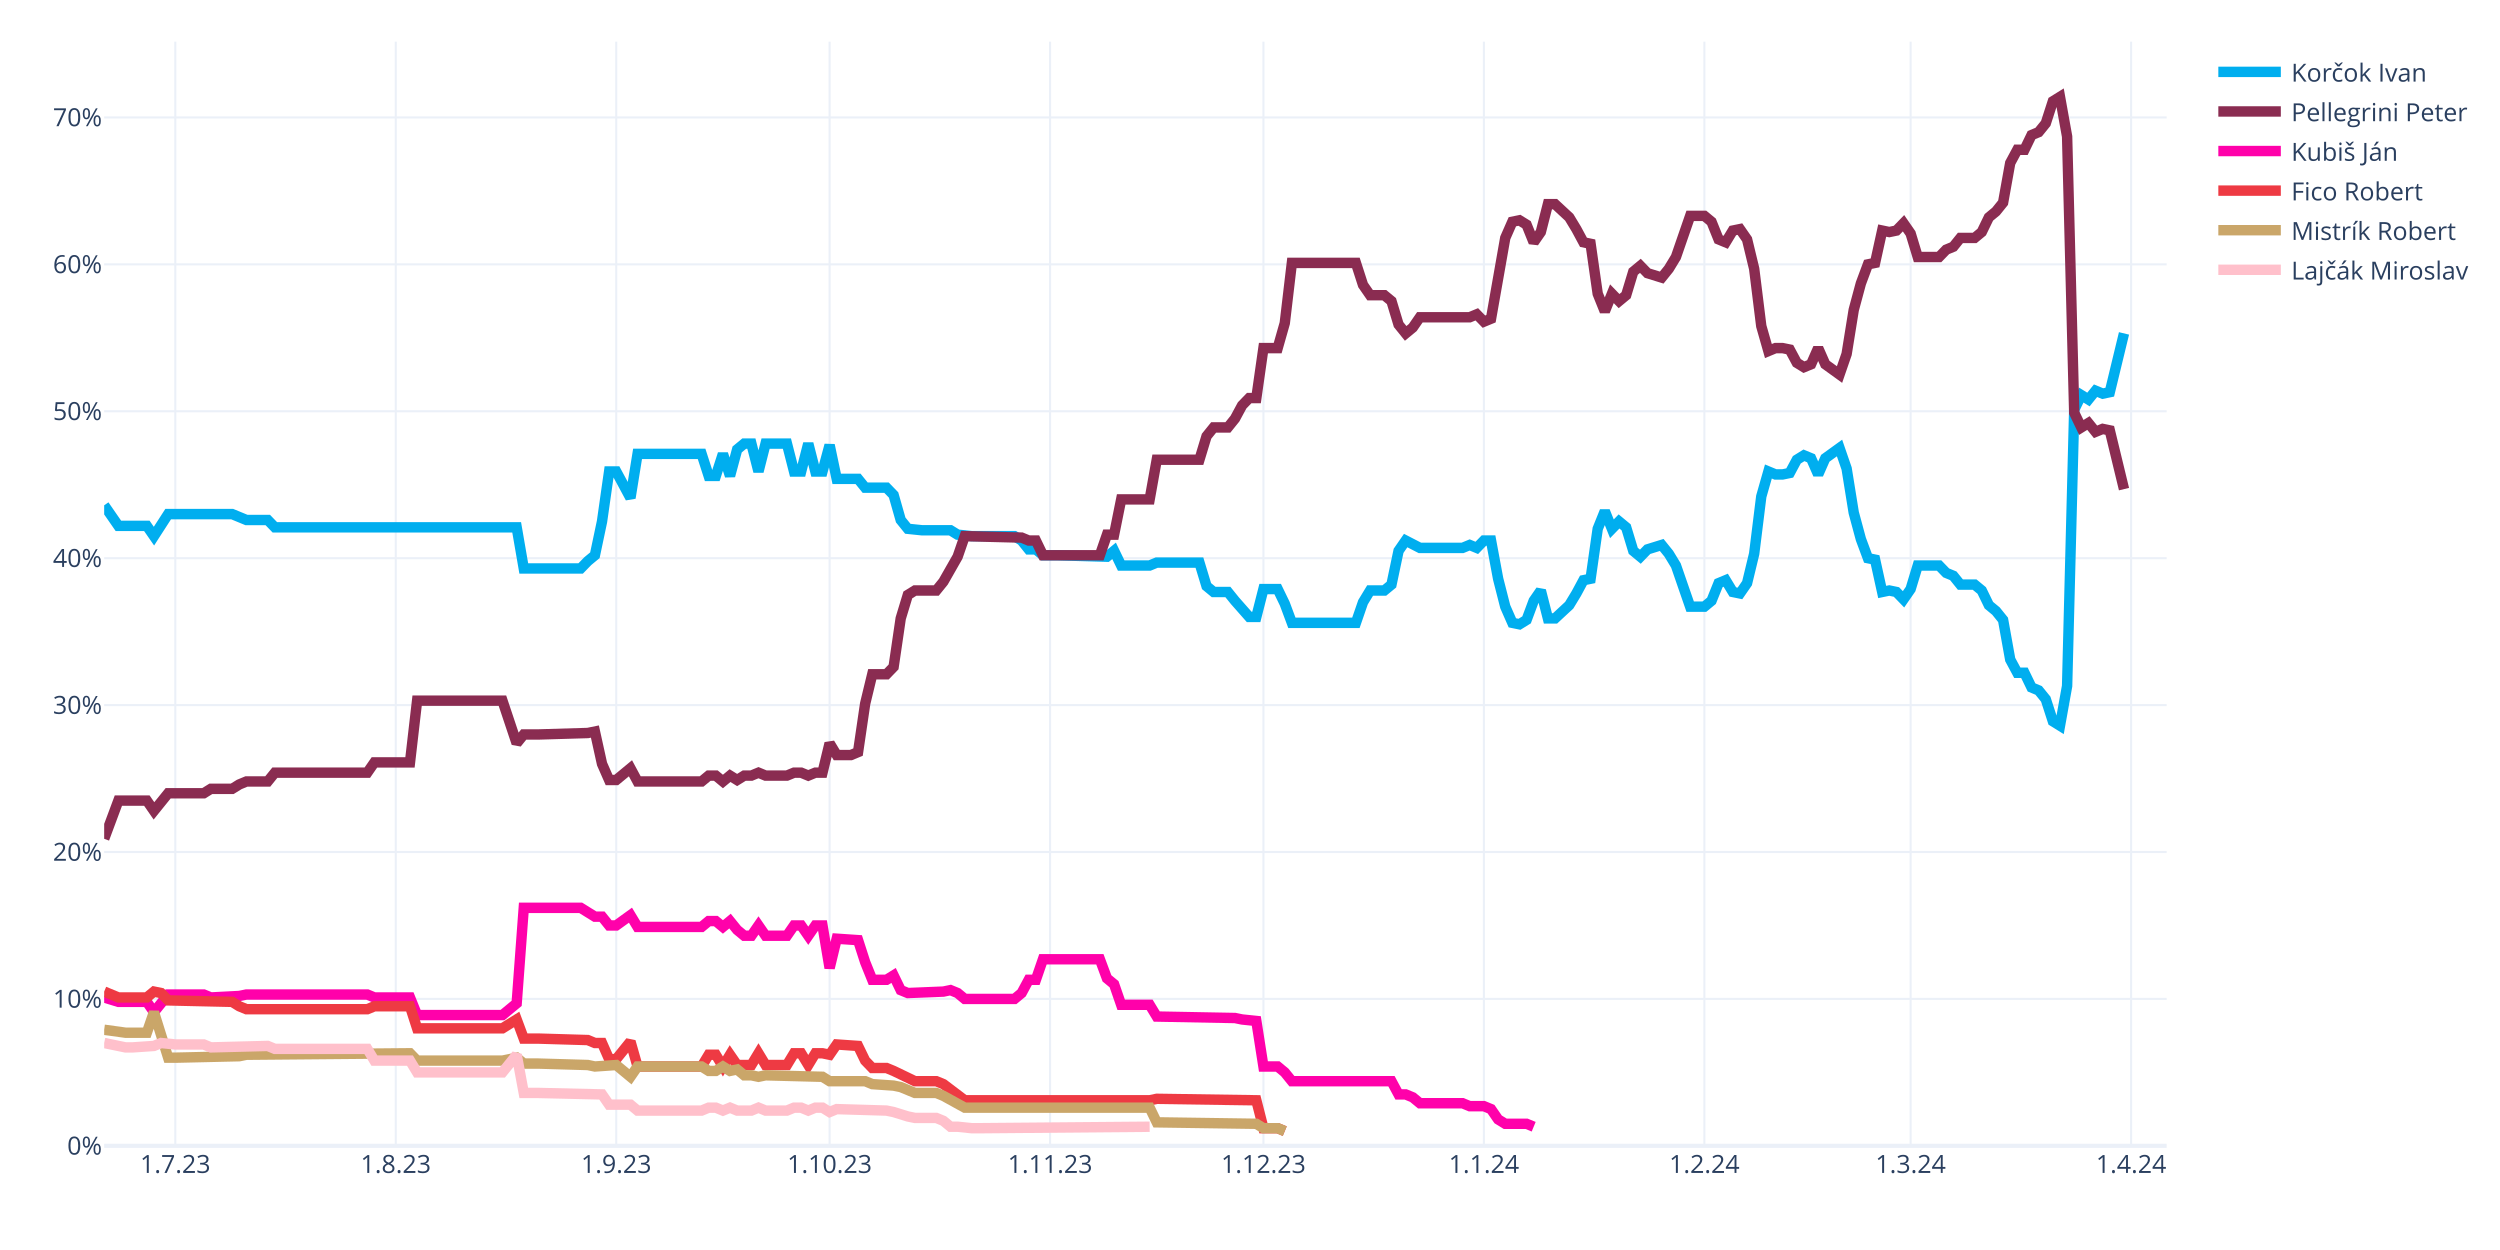
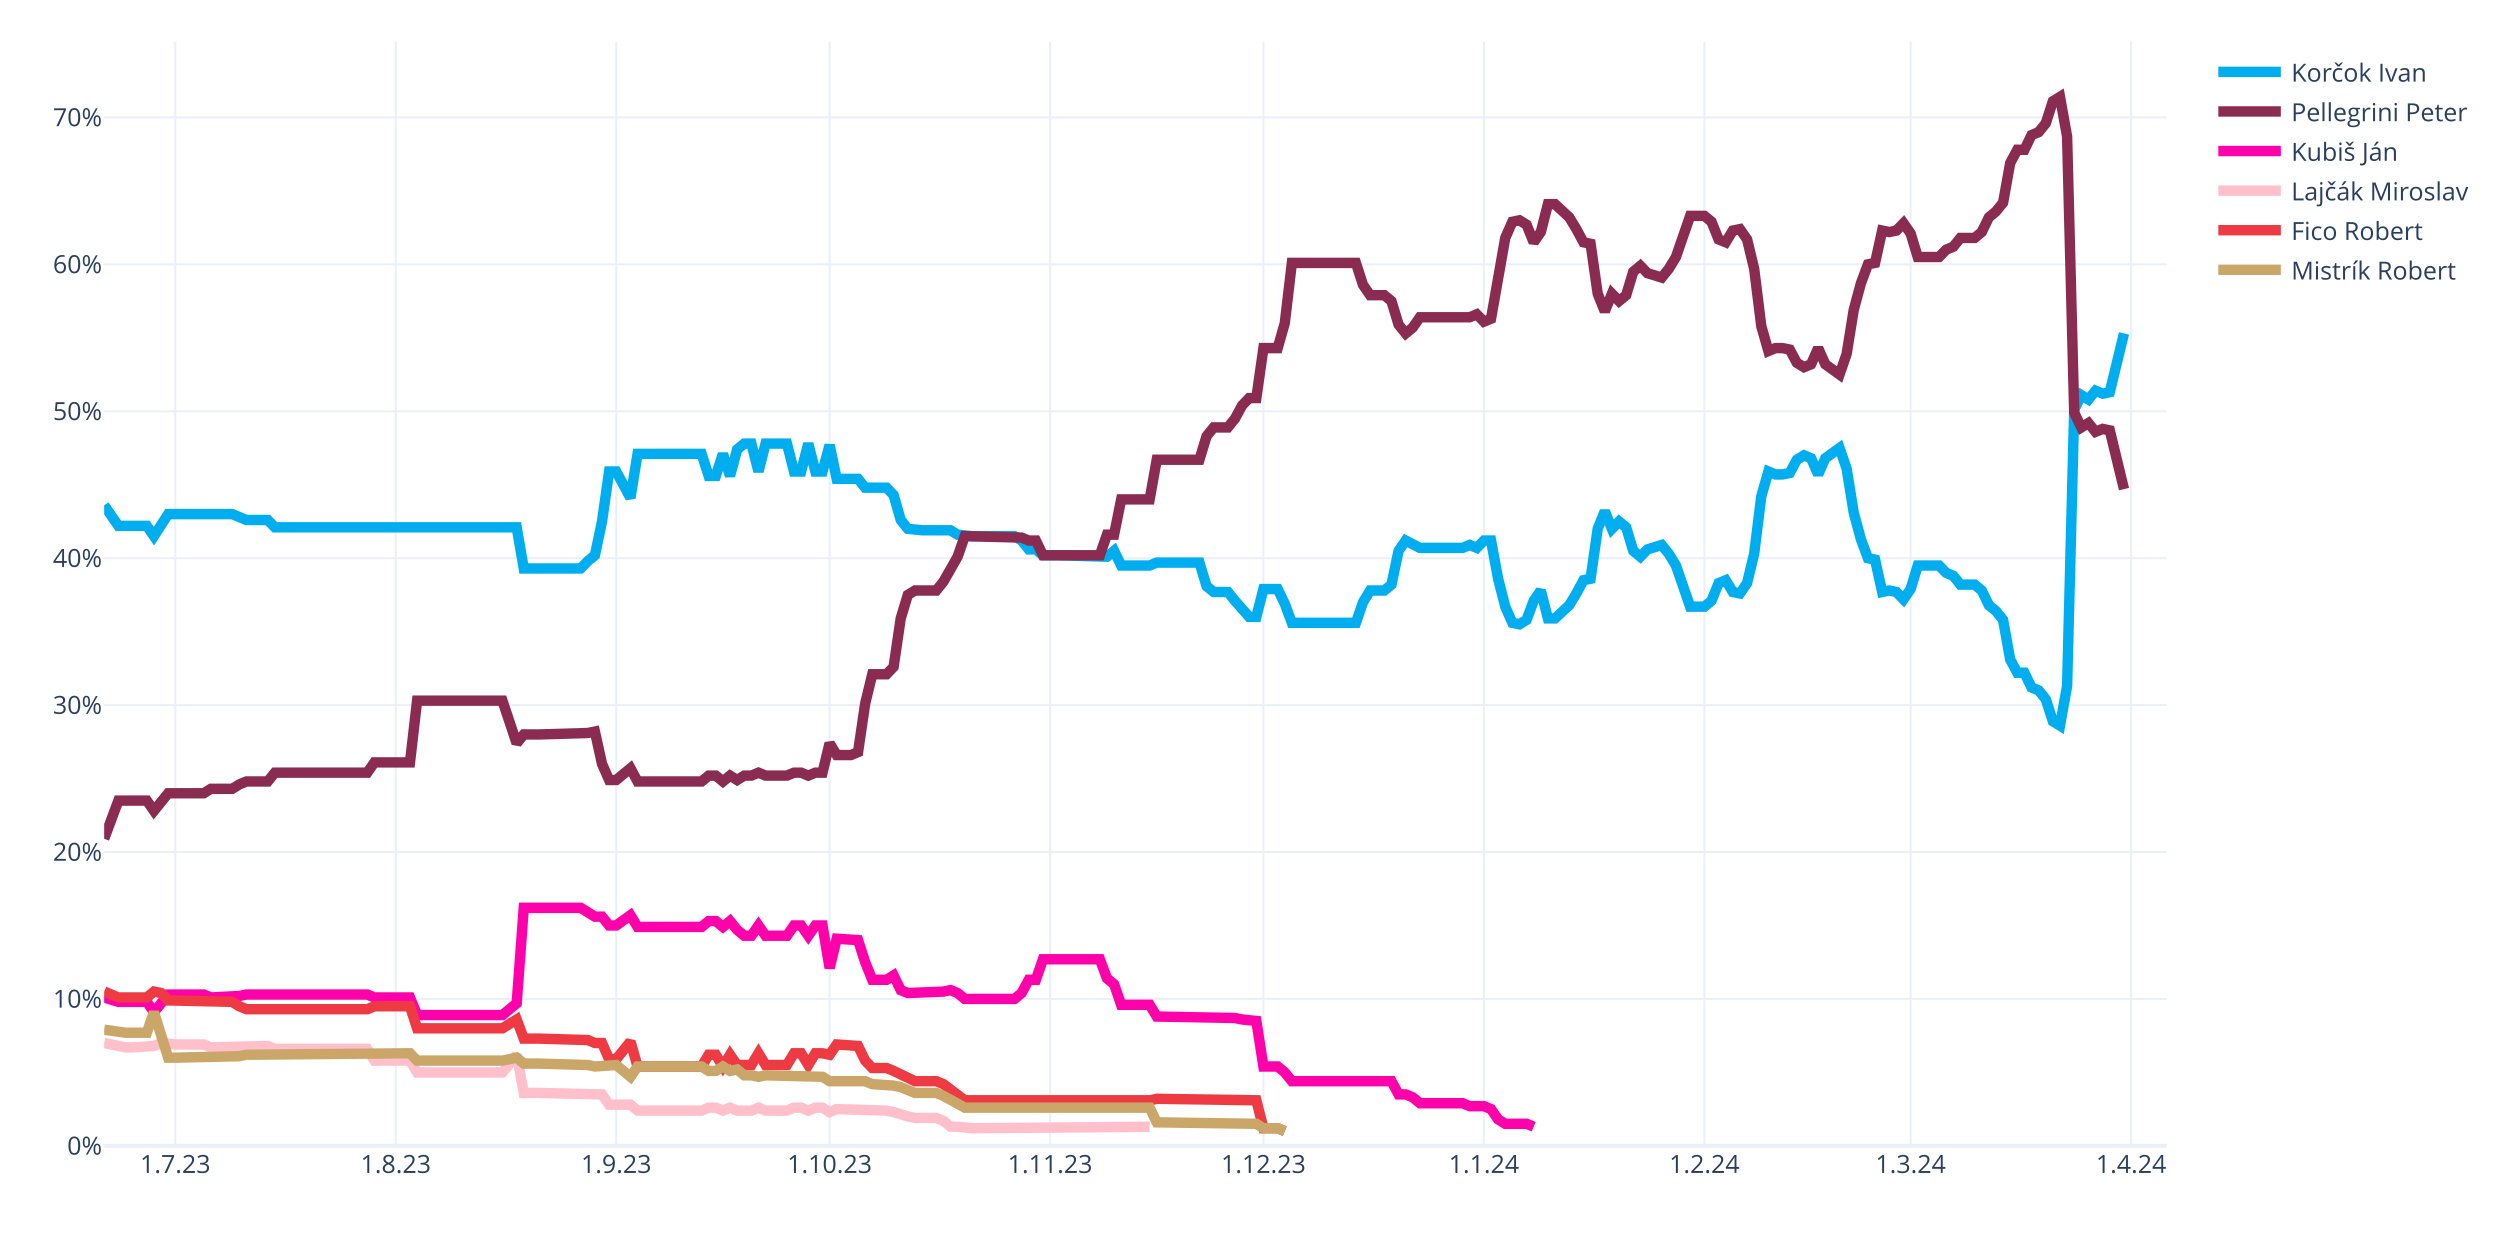
<svg xmlns="http://www.w3.org/2000/svg" class="main-svg" width="1200" height="600" style="" viewBox="0 0 1200 600">
  <rect x="0" y="0" width="1200" height="600" style="fill: rgb(255, 255, 255); fill-opacity: 1;" />
-   <defs id="defs-30c2fd">
+   <defs id="defs-960211">
    <g class="clips">
-       <clipPath id="clip30c2fdxyplot" class="plotclip">
+       <clipPath id="clip960211xyplot" class="plotclip">
        <rect width="990" height="530" />
      </clipPath>
-       <clipPath class="axesclip" id="clip30c2fdx">
+       <clipPath class="axesclip" id="clip960211x">
        <rect x="50" y="0" width="990" height="600" />
      </clipPath>
-       <clipPath class="axesclip" id="clip30c2fdy">
+       <clipPath class="axesclip" id="clip960211y">
        <rect x="0" y="20" width="1200" height="530" />
      </clipPath>
-       <clipPath class="axesclip" id="clip30c2fdxy">
+       <clipPath class="axesclip" id="clip960211xy">
        <rect x="50" y="20" width="990" height="530" />
      </clipPath>
    </g>
    <g class="gradients" />
    <g class="patterns" />
  </defs>
  <g class="bglayer" />
  <g class="layer-below">
    <g class="imagelayer" />
    <g class="shapelayer" />
  </g>
  <g class="cartesianlayer">
    <g class="subplot xy">
      <g class="layer-subplot">
        <g class="shapelayer" />
        <g class="imagelayer" />
      </g>
      <g class="minor-gridlayer">
        <g class="x" />
        <g class="y" />
      </g>
      <g class="gridlayer">
        <g class="x">
          <path class="xgrid crisp" transform="translate(84.14,0)" d="M0,20v530" style="stroke: rgb(235, 240, 248); stroke-opacity: 1; stroke-width: 1px;" />
          <path class="xgrid crisp" transform="translate(189.97,0)" d="M0,20v530" style="stroke: rgb(235, 240, 248); stroke-opacity: 1; stroke-width: 1px;" />
          <path class="xgrid crisp" transform="translate(295.79,0)" d="M0,20v530" style="stroke: rgb(235, 240, 248); stroke-opacity: 1; stroke-width: 1px;" />
          <path class="xgrid crisp" transform="translate(398.21,0)" d="M0,20v530" style="stroke: rgb(235, 240, 248); stroke-opacity: 1; stroke-width: 1px;" />
          <path class="xgrid crisp" transform="translate(504.03,0)" d="M0,20v530" style="stroke: rgb(235, 240, 248); stroke-opacity: 1; stroke-width: 1px;" />
          <path class="xgrid crisp" transform="translate(606.45,0)" d="M0,20v530" style="stroke: rgb(235, 240, 248); stroke-opacity: 1; stroke-width: 1px;" />
          <path class="xgrid crisp" transform="translate(712.28,0)" d="M0,20v530" style="stroke: rgb(235, 240, 248); stroke-opacity: 1; stroke-width: 1px;" />
          <path class="xgrid crisp" transform="translate(818.1,0)" d="M0,20v530" style="stroke: rgb(235, 240, 248); stroke-opacity: 1; stroke-width: 1px;" />
          <path class="xgrid crisp" transform="translate(917.1,0)" d="M0,20v530" style="stroke: rgb(235, 240, 248); stroke-opacity: 1; stroke-width: 1px;" />
          <path class="xgrid crisp" transform="translate(1022.93,0)" d="M0,20v530" style="stroke: rgb(235, 240, 248); stroke-opacity: 1; stroke-width: 1px;" />
        </g>
        <g class="y">
          <path class="ygrid crisp" transform="translate(0,479.48)" d="M50,0h990" style="stroke: rgb(235, 240, 248); stroke-opacity: 1; stroke-width: 1px;" />
          <path class="ygrid crisp" transform="translate(0,408.96)" d="M50,0h990" style="stroke: rgb(235, 240, 248); stroke-opacity: 1; stroke-width: 1px;" />
          <path class="ygrid crisp" transform="translate(0,338.45)" d="M50,0h990" style="stroke: rgb(235, 240, 248); stroke-opacity: 1; stroke-width: 1px;" />
          <path class="ygrid crisp" transform="translate(0,267.93)" d="M50,0h990" style="stroke: rgb(235, 240, 248); stroke-opacity: 1; stroke-width: 1px;" />
          <path class="ygrid crisp" transform="translate(0,197.41)" d="M50,0h990" style="stroke: rgb(235, 240, 248); stroke-opacity: 1; stroke-width: 1px;" />
          <path class="ygrid crisp" transform="translate(0,126.89)" d="M50,0h990" style="stroke: rgb(235, 240, 248); stroke-opacity: 1; stroke-width: 1px;" />
          <path class="ygrid crisp" transform="translate(0,56.37)" d="M50,0h990" style="stroke: rgb(235, 240, 248); stroke-opacity: 1; stroke-width: 1px;" />
        </g>
      </g>
      <g class="zerolinelayer">
        <path class="yzl zl crisp" transform="translate(0,550)" d="M50,0h990" style="stroke: rgb(235, 240, 248); stroke-opacity: 1; stroke-width: 2px;" />
      </g>
      <g class="layer-between">
        <g class="shapelayer" />
        <g class="imagelayer" />
      </g>
      <path class="xlines-below" />
      <path class="ylines-below" />
      <g class="overlines-below" />
      <g class="xaxislayer-below" />
      <g class="yaxislayer-below" />
      <g class="overaxes-below" />
      <g class="overplot">
-         <g class="xy" transform="translate(50,20)" clip-path="url(#clip30c2fdxyplot)">
+         <g class="xy" transform="translate(50,20)" clip-path="url(#clip960211xyplot)">
          <g class="scatterlayer mlayer">
-             <g class="trace scatter trace0cc393" style="stroke-miterlimit: 2; opacity: 1;">
+             <g class="trace scatter trace9ca7a8" style="stroke-miterlimit: 2; opacity: 1;">
              <g class="fills" />
              <g class="errorbars" />
              <g class="lines">
                <path class="js-line" d="M0,222.54L6.83,232.41L10.24,232.41L20.48,232.41L23.9,237.35L30.72,226.77L34.14,226.77L61.45,226.77L64.86,228.18L68.28,229.59L71.69,229.59L78.52,229.59L81.93,233.12L198,233.12L201.41,252.86L228.72,252.86L232.14,249.34L235.55,246.52L238.97,230.3L242.38,206.32L245.79,206.32L252.62,219.01L256.03,197.86L286.76,197.86L290.17,208.44L293.59,208.44L297,197.86L300.41,208.44L303.83,195.74L307.24,192.92L310.66,192.92L314.07,206.32L317.48,192.92L327.72,192.92L331.14,206.32L334.55,206.32L337.97,192.92L341.38,206.32L344.79,206.32L348.21,193.63L351.62,209.85L361.86,209.85L365.28,214.08L375.52,214.08L378.93,217.6L382.34,229.59L385.76,233.82L392.59,234.53L396,234.53L406.24,234.53L409.66,236.64L416.48,237.35L419.9,237.35L436.97,237.35L440.38,239.46L443.79,243.7L447.21,243.7L450.62,246.52L457.45,246.52L481.34,247.22L484.76,244.4L488.17,251.45L491.59,251.45L501.83,251.45L505.24,250.04L525.72,250.04L529.14,261.33L532.55,264.15L535.97,264.15L539.38,264.15L542.79,268.38L549.62,276.13L553.03,276.13L556.45,262.74L559.86,262.74L563.28,262.74L566.69,269.79L570.1,278.96L573.52,278.96L600.83,278.96L604.24,269.08L607.66,263.44L611.07,263.44L614.48,263.44L617.9,260.62L621.31,244.4L624.72,239.46L631.55,242.99L634.97,242.99L652.03,242.99L655.45,241.58L658.86,242.99L662.28,239.46L665.69,239.46L669.1,257.8L672.52,271.2L675.93,278.96L679.34,279.66L682.76,277.54L686.17,268.38L689.59,263.44L693,276.84L696.41,276.84L703.24,270.49L706.66,264.85L710.07,258.5L713.48,257.8L716.9,233.82L720.31,225.36L723.72,233.82L727.14,230.3L730.55,233.12L733.97,244.4L737.38,247.22L740.79,243.7L747.62,241.58L751.03,245.81L754.45,251.45L757.86,261.33L761.28,271.2L764.69,271.2L768.1,271.2L771.52,268.38L774.93,259.92L778.34,258.5L781.76,264.15L785.17,264.85L788.59,259.92L792,245.81L795.41,218.31L798.83,206.32L802.24,207.73L805.66,207.73L809.07,207.03L812.48,200.68L815.9,198.56L819.31,199.97L822.72,207.73L826.14,199.97L832.97,195.04L836.38,204.91L839.79,226.07L843.21,238.76L846.62,247.93L850.03,248.63L853.45,264.15L856.86,263.44L860.28,264.15L863.69,267.67L867.1,262.74L870.52,251.45L880.76,251.45L884.17,254.98L887.59,256.39L891,260.62L897.83,260.62L901.24,263.44L904.66,270.49L908.07,273.31L911.48,277.54L914.9,296.58L918.31,302.93L921.72,302.93L925.14,309.98L928.55,311.39L931.97,315.62L935.38,326.2L938.79,328.32L942.21,309.28L945.62,176.7L949.03,169.65L952.45,171.77L955.86,167.54L959.28,168.95L962.69,168.24L969.52,140.03" style="vector-effect: none; fill: none; stroke: rgb(0, 174, 239); stroke-opacity: 1; stroke-width: 5px; opacity: 1;" />
              </g>
              <g class="points" />
              <g class="text" />
            </g>
-             <g class="trace scatter tracea7c64b" style="stroke-miterlimit: 2; opacity: 1;">
+             <g class="trace scatter trace0d0d57" style="stroke-miterlimit: 2; opacity: 1;">
              <g class="fills" />
              <g class="errorbars" />
              <g class="lines">
                <path class="js-line" d="M0,382.62L6.83,364.28L10.24,364.28L20.48,364.28L23.9,369.22L30.72,360.76L34.14,360.76L47.79,360.76L51.21,358.64L61.45,358.64L64.86,356.53L68.28,355.11L71.69,355.11L78.52,355.11L81.93,350.88L126.31,350.88L129.72,345.95L146.79,345.95L150.21,316.33L191.17,316.33L198,336.78L201.41,332.55L208.24,332.55L232.14,331.84L235.55,331.14L238.97,346.65L242.38,354.41L245.79,354.41L249.21,351.59L252.62,348.77L256.03,355.11L286.76,355.11L290.17,352.29L293.59,352.29L297,355.11L300.41,352.29L303.83,354.41L307.24,352.29L310.66,352.29L314.07,350.88L317.48,352.29L327.72,352.29L331.14,350.88L334.55,350.88L337.97,352.29L341.38,350.88L344.79,350.88L348.21,336.78L351.62,342.42L358.45,342.42L361.86,341.01L365.28,317.74L368.69,303.64L375.52,303.64L378.93,300.11L382.34,276.84L385.76,265.56L389.17,263.44L392.59,263.44L399.41,263.44L402.83,259.21L409.66,247.22L413.07,237.35L440.38,238.05L443.79,239.46L447.21,239.46L450.62,246.52L477.93,246.52L481.34,236.64L484.76,236.64L488.17,219.72L501.83,219.72L505.24,200.68L525.72,200.68L529.14,189.4L532.55,185.17L535.97,185.17L539.38,185.17L542.79,180.93L546.21,174.59L549.62,171.06L553.03,171.06L556.45,147.09L563.28,147.09L566.69,135.1L570.1,106.19L573.52,106.19L600.83,106.19L604.24,116.76L607.66,121.7L611.07,121.7L614.48,121.7L617.9,124.52L621.31,135.8L624.72,140.03L628.14,137.21L631.55,132.28L655.45,132.28L658.86,130.87L662.28,134.39L665.69,132.98L672.52,94.2L675.93,86.44L679.34,85.74L682.76,87.85L686.17,96.31L689.59,91.38L693,77.98L696.41,77.98L703.24,84.32L706.66,89.97L710.07,96.31L713.48,97.02L716.9,120.99L720.31,129.46L723.72,120.99L727.14,124.52L730.55,121.7L733.97,110.42L737.38,107.6L740.79,111.12L747.62,113.24L751.03,109.01L754.45,103.36L757.86,93.49L761.28,83.62L764.69,83.62L768.1,83.62L771.52,86.44L774.93,94.9L778.34,96.31L781.76,90.67L785.17,89.97L788.59,94.9L792,109.01L795.41,136.51L798.83,148.5L802.24,147.09L805.66,147.09L809.07,147.79L812.48,154.14L815.9,156.25L819.31,154.84L822.72,147.09L826.14,154.84L832.97,159.78L836.38,149.91L839.79,128.75L843.21,116.06L846.62,106.89L850.03,106.19L853.45,90.67L856.86,91.38L860.28,90.67L863.69,87.15L867.1,92.08L870.52,103.36L880.76,103.36L884.17,99.84L887.59,98.43L891,94.2L897.83,94.2L901.24,91.38L904.66,84.32L908.07,81.5L911.48,77.27L914.9,58.23L918.31,51.89L921.72,51.89L925.14,44.83L928.55,43.42L931.97,39.19L935.38,28.62L938.79,26.5L942.21,45.54L945.62,178.11L949.03,185.17L952.45,183.05L955.86,187.28L959.28,185.87L962.69,186.58L969.52,214.78" style="vector-effect: none; fill: none; stroke: rgb(138, 44, 81); stroke-opacity: 1; stroke-width: 5px; opacity: 1;" />
              </g>
              <g class="points" />
              <g class="text" />
            </g>
-             <g class="trace scatter tracea7c05f" style="stroke-miterlimit: 2; opacity: 1;">
+             <g class="trace scatter trace1c4ce2" style="stroke-miterlimit: 2; opacity: 1;">
              <g class="fills" />
              <g class="errorbars" />
              <g class="lines">
                <path class="js-line" d="M0,458.78L6.83,460.89L10.24,460.89L20.48,460.89L23.9,465.83L30.72,457.37L34.14,457.37L47.79,457.37L51.21,458.78L64.86,458.07L68.28,457.37L126.31,457.37L129.72,458.78L146.79,458.78L150.21,467.24L191.17,467.24L198,461.6L201.41,415.76L208.24,415.76L228.72,415.76L232.14,417.88L235.55,419.99L238.97,419.99L242.38,424.22L245.79,424.22L252.62,419.29L256.03,424.93L286.76,424.93L290.17,422.11L293.59,422.11L297,424.93L300.41,422.11L303.83,426.34L307.24,429.16L310.66,429.16L314.07,424.22L317.48,429.16L327.72,429.16L331.14,424.22L334.55,424.22L337.97,429.16L341.38,424.22L344.79,424.22L348.21,444.67L351.62,430.57L361.86,431.27L365.28,441.85L368.69,450.31L372.1,450.31L375.52,450.31L378.93,448.2L382.34,455.25L385.76,456.66L402.83,455.96L406.24,455.25L409.66,456.66L413.07,459.48L436.97,459.48L440.38,456.66L443.79,450.31L447.21,450.31L450.62,440.44L457.45,440.44L477.93,440.44L481.34,449.61L484.76,452.43L488.17,462.3L501.83,462.3L505.24,467.94L542.79,468.65L546.21,469.35L553.03,470.06L556.45,491.92L563.28,491.92L566.69,494.74L570.1,498.97L573.52,498.97L617.9,498.97L621.31,505.32L624.72,505.32L628.14,506.73L631.55,509.55L634.97,509.55L652.03,509.55L655.45,510.96L662.28,510.96L665.69,512.37L669.1,517.31L672.52,519.42L682.76,519.42L686.17,520.83" style="vector-effect: none; fill: none; stroke: rgb(255, 1, 170); stroke-opacity: 1; stroke-width: 5px; opacity: 1;" />
              </g>
              <g class="points" />
              <g class="text" />
            </g>
-             <g class="trace scatter trace57bf72" style="stroke-miterlimit: 2; opacity: 1;">
+             <g class="trace scatter trace337072" style="stroke-miterlimit: 2; opacity: 1;">
+               <g class="fills" />
+               <g class="errorbars" />
+               <g class="lines">
+                 <path class="js-line" d="M0,480.64L10.24,482.75L13.66,482.75L23.9,482.05L27.31,480.64L34.14,481.34L37.55,481.34L47.79,481.34L51.21,482.75L78.52,482.05L81.93,483.46L126.31,483.46L129.72,489.1L146.79,489.1L150.21,494.74L191.17,494.74L198,486.28L201.41,504.61L208.24,504.61L238.97,505.32L242.38,510.25L252.62,510.25L256.03,513.08L286.76,513.08L290.17,511.67L293.59,511.67L297,513.08L300.41,511.67L303.83,513.08L310.66,513.08L314.07,511.67L317.48,513.08L320.9,513.08L327.72,513.08L331.14,511.67L334.55,511.67L337.97,513.08L341.38,511.67L344.79,511.67L348.21,513.78L351.62,512.37L375.52,513.08L378.93,513.78L385.76,515.9L389.17,516.6L399.41,516.6L402.83,518.01L406.24,520.83L409.66,520.83L416.48,521.54L419.9,521.54L501.83,520.83" style="vector-effect: none; fill: none; stroke: rgb(255, 192, 203); stroke-opacity: 1; stroke-width: 5px; opacity: 1;" />
+               </g>
+               <g class="points" />
+               <g class="text" />
+             </g>
+             <g class="trace scatter tracecf5a98" style="stroke-miterlimit: 2; opacity: 1;">
              <g class="fills" />
              <g class="errorbars" />
              <g class="lines">
                <path class="js-line" d="M0,455.96L6.83,458.78L10.24,458.78L20.48,458.78L23.9,455.96L27.31,456.66L30.72,460.19L61.45,460.89L64.86,463.01L68.28,464.42L71.69,464.42L126.31,464.42L129.72,463.01L146.79,463.01L150.21,473.59L191.17,473.59L198,469.35L201.41,478.52L208.24,478.52L232.14,479.23L235.55,480.64L238.97,480.64L242.38,488.39L245.79,488.39L249.21,484.16L252.62,479.93L256.03,491.92L286.76,491.92L290.17,486.28L293.59,486.28L297,491.92L300.41,486.28L303.83,491.21L310.66,491.21L314.07,485.57L317.48,491.21L320.9,491.21L327.72,491.21L331.14,485.57L334.55,485.57L337.97,491.21L341.38,485.57L344.79,485.57L348.21,486.28L351.62,481.34L361.86,482.05L365.28,489.1L368.69,492.63L372.1,492.63L375.52,492.63L378.93,494.04L389.17,498.97L392.59,498.97L399.41,498.97L402.83,500.38L413.07,508.14L416.48,508.14L501.83,508.14L505.24,507.43L553.03,508.14L556.45,521.54L563.28,521.54L566.69,522.95" style="vector-effect: none; fill: none; stroke: rgb(238, 58, 67); stroke-opacity: 1; stroke-width: 5px; opacity: 1;" />
              </g>
              <g class="points" />
              <g class="text" />
            </g>
-             <g class="trace scatter trace75eabd" style="stroke-miterlimit: 2; opacity: 1;">
+             <g class="trace scatter trace7db07f" style="stroke-miterlimit: 2; opacity: 1;">
              <g class="fills" />
              <g class="errorbars" />
              <g class="lines">
                <path class="js-line" d="M0,474.29L10.24,475.7L13.66,475.7L20.48,475.7L23.9,465.83L30.72,487.69L34.14,487.69L64.86,486.98L68.28,486.28L146.79,485.57L150.21,489.1L191.17,489.1L198,487.69L201.41,490.51L208.24,490.51L232.14,491.21L235.55,491.92L245.79,491.21L249.21,494.04L252.62,496.86L256.03,491.92L286.76,491.92L290.17,494.04L293.59,494.04L297,491.92L300.41,494.04L303.83,493.33L307.24,496.15L310.66,496.15L314.07,496.86L317.48,496.15L344.79,496.86L348.21,498.97L365.28,498.97L368.69,500.38L378.93,501.09L382.34,501.79L389.17,504.61L392.59,504.61L399.41,504.61L402.83,506.02L413.07,511.67L416.48,511.67L501.83,511.67L505.24,518.72L553.03,519.42L556.45,521.54L563.28,521.54L566.69,522.95" style="vector-effect: none; fill: none; stroke: rgb(202, 166, 105); stroke-opacity: 1; stroke-width: 5px; opacity: 1;" />
-               </g>
-               <g class="points" />
-               <g class="text" />
-             </g>
-             <g class="trace scatter trace9ae47d" style="stroke-miterlimit: 2; opacity: 1;">
-               <g class="fills" />
-               <g class="errorbars" />
-               <g class="lines">
-                 <path class="js-line" d="M0,480.64L10.24,482.75L13.66,482.75L23.9,482.05L27.31,480.64L34.14,481.34L37.55,481.34L47.79,481.34L51.21,482.75L78.52,482.05L81.93,483.46L126.31,483.46L129.72,489.1L146.79,489.1L150.21,494.74L191.17,494.74L198,486.28L201.41,504.61L208.24,504.61L238.97,505.32L242.38,510.25L252.62,510.25L256.03,513.08L286.76,513.08L290.17,511.67L293.59,511.67L297,513.08L300.41,511.67L303.83,513.08L310.66,513.08L314.07,511.67L317.48,513.08L320.9,513.08L327.72,513.08L331.14,511.67L334.55,511.67L337.97,513.08L341.38,511.67L344.79,511.67L348.21,513.78L351.62,512.37L375.52,513.08L378.93,513.78L385.76,515.9L389.17,516.6L399.41,516.6L402.83,518.01L406.24,520.83L409.66,520.83L416.48,521.54L419.9,521.54L501.83,520.83" style="vector-effect: none; fill: none; stroke: rgb(255, 192, 203); stroke-opacity: 1; stroke-width: 5px; opacity: 1;" />
              </g>
              <g class="points" />
              <g class="text" />
            </g>
          </g>
        </g>
      </g>
      <path class="xlines-above crisp" d="M0,0" style="fill: none;" />
      <path class="ylines-above crisp" d="M0,0" style="fill: none;" />
      <g class="overlines-above" />
      <g class="xaxislayer-above">
        <g class="xtick">
          <text text-anchor="middle" x="0" y="563" transform="translate(84.14,0)" style="font-family: 'Open Sans', verdana, arial, sans-serif; font-size: 12px; fill: rgb(42, 63, 95); fill-opacity: 1; white-space: pre; opacity: 1;">1.7.23</text>
        </g>
        <g class="xtick">
          <text text-anchor="middle" x="0" y="563" style="font-family: 'Open Sans', verdana, arial, sans-serif; font-size: 12px; fill: rgb(42, 63, 95); fill-opacity: 1; white-space: pre; opacity: 1;" transform="translate(189.97,0)">1.8.23</text>
        </g>
        <g class="xtick">
          <text text-anchor="middle" x="0" y="563" style="font-family: 'Open Sans', verdana, arial, sans-serif; font-size: 12px; fill: rgb(42, 63, 95); fill-opacity: 1; white-space: pre; opacity: 1;" transform="translate(295.79,0)">1.9.23</text>
        </g>
        <g class="xtick">
          <text text-anchor="middle" x="0" y="563" style="font-family: 'Open Sans', verdana, arial, sans-serif; font-size: 12px; fill: rgb(42, 63, 95); fill-opacity: 1; white-space: pre; opacity: 1;" transform="translate(398.21,0)">1.10.23</text>
        </g>
        <g class="xtick">
          <text text-anchor="middle" x="0" y="563" style="font-family: 'Open Sans', verdana, arial, sans-serif; font-size: 12px; fill: rgb(42, 63, 95); fill-opacity: 1; white-space: pre; opacity: 1;" transform="translate(504.03,0)">1.11.23</text>
        </g>
        <g class="xtick">
          <text text-anchor="middle" x="0" y="563" style="font-family: 'Open Sans', verdana, arial, sans-serif; font-size: 12px; fill: rgb(42, 63, 95); fill-opacity: 1; white-space: pre; opacity: 1;" transform="translate(606.45,0)">1.12.23</text>
        </g>
        <g class="xtick">
          <text text-anchor="middle" x="0" y="563" style="font-family: 'Open Sans', verdana, arial, sans-serif; font-size: 12px; fill: rgb(42, 63, 95); fill-opacity: 1; white-space: pre; opacity: 1;" transform="translate(712.28,0)">1.1.24</text>
        </g>
        <g class="xtick">
          <text text-anchor="middle" x="0" y="563" style="font-family: 'Open Sans', verdana, arial, sans-serif; font-size: 12px; fill: rgb(42, 63, 95); fill-opacity: 1; white-space: pre; opacity: 1;" transform="translate(818.1,0)">1.2.24</text>
        </g>
        <g class="xtick">
          <text text-anchor="middle" x="0" y="563" style="font-family: 'Open Sans', verdana, arial, sans-serif; font-size: 12px; fill: rgb(42, 63, 95); fill-opacity: 1; white-space: pre; opacity: 1;" transform="translate(917.1,0)">1.3.24</text>
        </g>
        <g class="xtick">
          <text text-anchor="middle" x="0" y="563" style="font-family: 'Open Sans', verdana, arial, sans-serif; font-size: 12px; fill: rgb(42, 63, 95); fill-opacity: 1; white-space: pre; opacity: 1;" transform="translate(1022.93,0)">1.4.24</text>
        </g>
      </g>
      <g class="yaxislayer-above">
        <g class="ytick">
          <text text-anchor="end" x="49" y="4.2" transform="translate(0,550)" style="font-family: 'Open Sans', verdana, arial, sans-serif; font-size: 12px; fill: rgb(42, 63, 95); fill-opacity: 1; white-space: pre; opacity: 1;">0%</text>
        </g>
        <g class="ytick">
          <text text-anchor="end" x="49" y="4.2" style="font-family: 'Open Sans', verdana, arial, sans-serif; font-size: 12px; fill: rgb(42, 63, 95); fill-opacity: 1; white-space: pre; opacity: 1;" transform="translate(0,479.48)">10%</text>
        </g>
        <g class="ytick">
          <text text-anchor="end" x="49" y="4.2" style="font-family: 'Open Sans', verdana, arial, sans-serif; font-size: 12px; fill: rgb(42, 63, 95); fill-opacity: 1; white-space: pre; opacity: 1;" transform="translate(0,408.96)">20%</text>
        </g>
        <g class="ytick">
          <text text-anchor="end" x="49" y="4.2" style="font-family: 'Open Sans', verdana, arial, sans-serif; font-size: 12px; fill: rgb(42, 63, 95); fill-opacity: 1; white-space: pre; opacity: 1;" transform="translate(0,338.45)">30%</text>
        </g>
        <g class="ytick">
          <text text-anchor="end" x="49" y="4.2" style="font-family: 'Open Sans', verdana, arial, sans-serif; font-size: 12px; fill: rgb(42, 63, 95); fill-opacity: 1; white-space: pre; opacity: 1;" transform="translate(0,267.93)">40%</text>
        </g>
        <g class="ytick">
          <text text-anchor="end" x="49" y="4.2" style="font-family: 'Open Sans', verdana, arial, sans-serif; font-size: 12px; fill: rgb(42, 63, 95); fill-opacity: 1; white-space: pre; opacity: 1;" transform="translate(0,197.41)">50%</text>
        </g>
        <g class="ytick">
          <text text-anchor="end" x="49" y="4.2" style="font-family: 'Open Sans', verdana, arial, sans-serif; font-size: 12px; fill: rgb(42, 63, 95); fill-opacity: 1; white-space: pre; opacity: 1;" transform="translate(0,126.89)">60%</text>
        </g>
        <g class="ytick">
          <text text-anchor="end" x="49" y="4.2" style="font-family: 'Open Sans', verdana, arial, sans-serif; font-size: 12px; fill: rgb(42, 63, 95); fill-opacity: 1; white-space: pre; opacity: 1;" transform="translate(0,56.37)">70%</text>
        </g>
      </g>
      <g class="overaxes-above" />
    </g>
  </g>
  <g class="polarlayer" />
  <g class="smithlayer" />
  <g class="ternarylayer" />
  <g class="geolayer" />
  <g class="funnelarealayer" />
  <g class="pielayer" />
  <g class="iciclelayer" />
  <g class="treemaplayer" />
  <g class="sunburstlayer" />
  <g class="glimages" />
-   <defs id="topdefs-30c2fd">
+   <defs id="topdefs-960211">
    <g class="clips" />
-     <clipPath id="legend30c2fd">
+     <clipPath id="legend960211">
      <rect width="128" height="124" x="0" y="0" />
    </clipPath>
  </defs>
  <g class="layer-above">
    <g class="imagelayer" />
    <g class="shapelayer" />
  </g>
  <g class="infolayer">
    <g class="legend" pointer-events="all" transform="translate(1059.8,20)">
      <rect class="bg" shape-rendering="crispEdges" style="stroke: rgb(68, 68, 68); stroke-opacity: 1; fill: rgb(255, 255, 255); fill-opacity: 1; stroke-width: 0px;" width="128" height="124" x="0" y="0" />
-       <g class="scrollbox" transform="" clip-path="url(#legend30c2fd)">
+       <g class="scrollbox" transform="" clip-path="url(#legend960211)">
        <g class="groups">
          <g class="traces" transform="translate(0,14.5)" style="opacity: 1;">
            <text class="legendtext" text-anchor="start" x="40" y="4.68" style="font-family: 'Open Sans', verdana, arial, sans-serif; font-size: 12px; fill: rgb(42, 63, 95); fill-opacity: 1; white-space: pre;">Korčok Ivan</text>
            <g class="layers" style="opacity: 1;">
              <g class="legendfill" />
              <g class="legendlines">
                <path class="js-line" d="M5,0h30" style="fill: none; stroke: rgb(0, 174, 239); stroke-opacity: 1; stroke-width: 5px;" />
              </g>
              <g class="legendsymbols">
                <g class="legendpoints" />
              </g>
            </g>
            <rect class="legendtoggle" x="0" y="-9.5" width="122.703" height="19" style="fill: rgb(0, 0, 0); fill-opacity: 0;" />
          </g>
          <g class="traces" transform="translate(0,33.5)" style="opacity: 1;">
            <text class="legendtext" text-anchor="start" x="40" y="4.68" style="font-family: 'Open Sans', verdana, arial, sans-serif; font-size: 12px; fill: rgb(42, 63, 95); fill-opacity: 1; white-space: pre;">Pellegrini Peter</text>
            <g class="layers" style="opacity: 1;">
              <g class="legendfill" />
              <g class="legendlines">
                <path class="js-line" d="M5,0h30" style="fill: none; stroke: rgb(138, 44, 81); stroke-opacity: 1; stroke-width: 5px;" />
              </g>
              <g class="legendsymbols">
                <g class="legendpoints" />
              </g>
            </g>
            <rect class="legendtoggle" x="0" y="-9.5" width="122.703" height="19" style="fill: rgb(0, 0, 0); fill-opacity: 0;" />
          </g>
          <g class="traces" transform="translate(0,52.5)" style="opacity: 1;">
            <text class="legendtext" text-anchor="start" x="40" y="4.68" style="font-family: 'Open Sans', verdana, arial, sans-serif; font-size: 12px; fill: rgb(42, 63, 95); fill-opacity: 1; white-space: pre;">Kubiš Ján</text>
            <g class="layers" style="opacity: 1;">
              <g class="legendfill" />
              <g class="legendlines">
                <path class="js-line" d="M5,0h30" style="fill: none; stroke: rgb(255, 1, 170); stroke-opacity: 1; stroke-width: 5px;" />
              </g>
              <g class="legendsymbols">
                <g class="legendpoints" />
              </g>
            </g>
            <rect class="legendtoggle" x="0" y="-9.5" width="122.703" height="19" style="fill: rgb(0, 0, 0); fill-opacity: 0;" />
          </g>
          <g class="traces" transform="translate(0,71.5)" style="opacity: 1;">
+             <text class="legendtext" text-anchor="start" x="40" y="4.68" style="font-family: 'Open Sans', verdana, arial, sans-serif; font-size: 12px; fill: rgb(42, 63, 95); fill-opacity: 1; white-space: pre;">Lajčák Miroslav</text>
+             <g class="layers" style="opacity: 1;">
+               <g class="legendfill" />
+               <g class="legendlines">
+                 <path class="js-line" d="M5,0h30" style="fill: none; stroke: rgb(255, 192, 203); stroke-opacity: 1; stroke-width: 5px;" />
+               </g>
+               <g class="legendsymbols">
+                 <g class="legendpoints" />
+               </g>
+             </g>
+             <rect class="legendtoggle" x="0" y="-9.5" width="122.703" height="19" style="fill: rgb(0, 0, 0); fill-opacity: 0;" />
+           </g>
+           <g class="traces" transform="translate(0,90.5)" style="opacity: 1;">
            <text class="legendtext" text-anchor="start" x="40" y="4.68" style="font-family: 'Open Sans', verdana, arial, sans-serif; font-size: 12px; fill: rgb(42, 63, 95); fill-opacity: 1; white-space: pre;">Fico Robert</text>
            <g class="layers" style="opacity: 1;">
              <g class="legendfill" />
              <g class="legendlines">
                <path class="js-line" d="M5,0h30" style="fill: none; stroke: rgb(238, 58, 67); stroke-opacity: 1; stroke-width: 5px;" />
              </g>
              <g class="legendsymbols">
                <g class="legendpoints" />
              </g>
            </g>
            <rect class="legendtoggle" x="0" y="-9.5" width="122.703" height="19" style="fill: rgb(0, 0, 0); fill-opacity: 0;" />
          </g>
-           <g class="traces" transform="translate(0,90.5)" style="opacity: 1;">
+           <g class="traces" transform="translate(0,109.5)" style="opacity: 1;">
            <text class="legendtext" text-anchor="start" x="40" y="4.68" style="font-family: 'Open Sans', verdana, arial, sans-serif; font-size: 12px; fill: rgb(42, 63, 95); fill-opacity: 1; white-space: pre;">Mistrík Robert</text>
            <g class="layers" style="opacity: 1;">
              <g class="legendfill" />
              <g class="legendlines">
                <path class="js-line" d="M5,0h30" style="fill: none; stroke: rgb(202, 166, 105); stroke-opacity: 1; stroke-width: 5px;" />
-               </g>
-               <g class="legendsymbols">
-                 <g class="legendpoints" />
-               </g>
-             </g>
-             <rect class="legendtoggle" x="0" y="-9.5" width="122.703" height="19" style="fill: rgb(0, 0, 0); fill-opacity: 0;" />
-           </g>
-           <g class="traces" transform="translate(0,109.5)" style="opacity: 1;">
-             <text class="legendtext" text-anchor="start" x="40" y="4.68" style="font-family: 'Open Sans', verdana, arial, sans-serif; font-size: 12px; fill: rgb(42, 63, 95); fill-opacity: 1; white-space: pre;">Lajčák Miroslav</text>
-             <g class="layers" style="opacity: 1;">
-               <g class="legendfill" />
-               <g class="legendlines">
-                 <path class="js-line" d="M5,0h30" style="fill: none; stroke: rgb(255, 192, 203); stroke-opacity: 1; stroke-width: 5px;" />
              </g>
              <g class="legendsymbols">
                <g class="legendpoints" />
              </g>
            </g>
            <rect class="legendtoggle" x="0" y="-9.5" width="122.703" height="19" style="fill: rgb(0, 0, 0); fill-opacity: 0;" />
          </g>
        </g>
      </g>
      <rect class="scrollbar" rx="20" ry="3" width="0" height="0" style="fill: rgb(128, 139, 164); fill-opacity: 1;" x="0" y="0" />
    </g>
    <g class="g-gtitle" />
    <g class="g-xtitle" />
    <g class="g-ytitle" />
  </g>
</svg>
